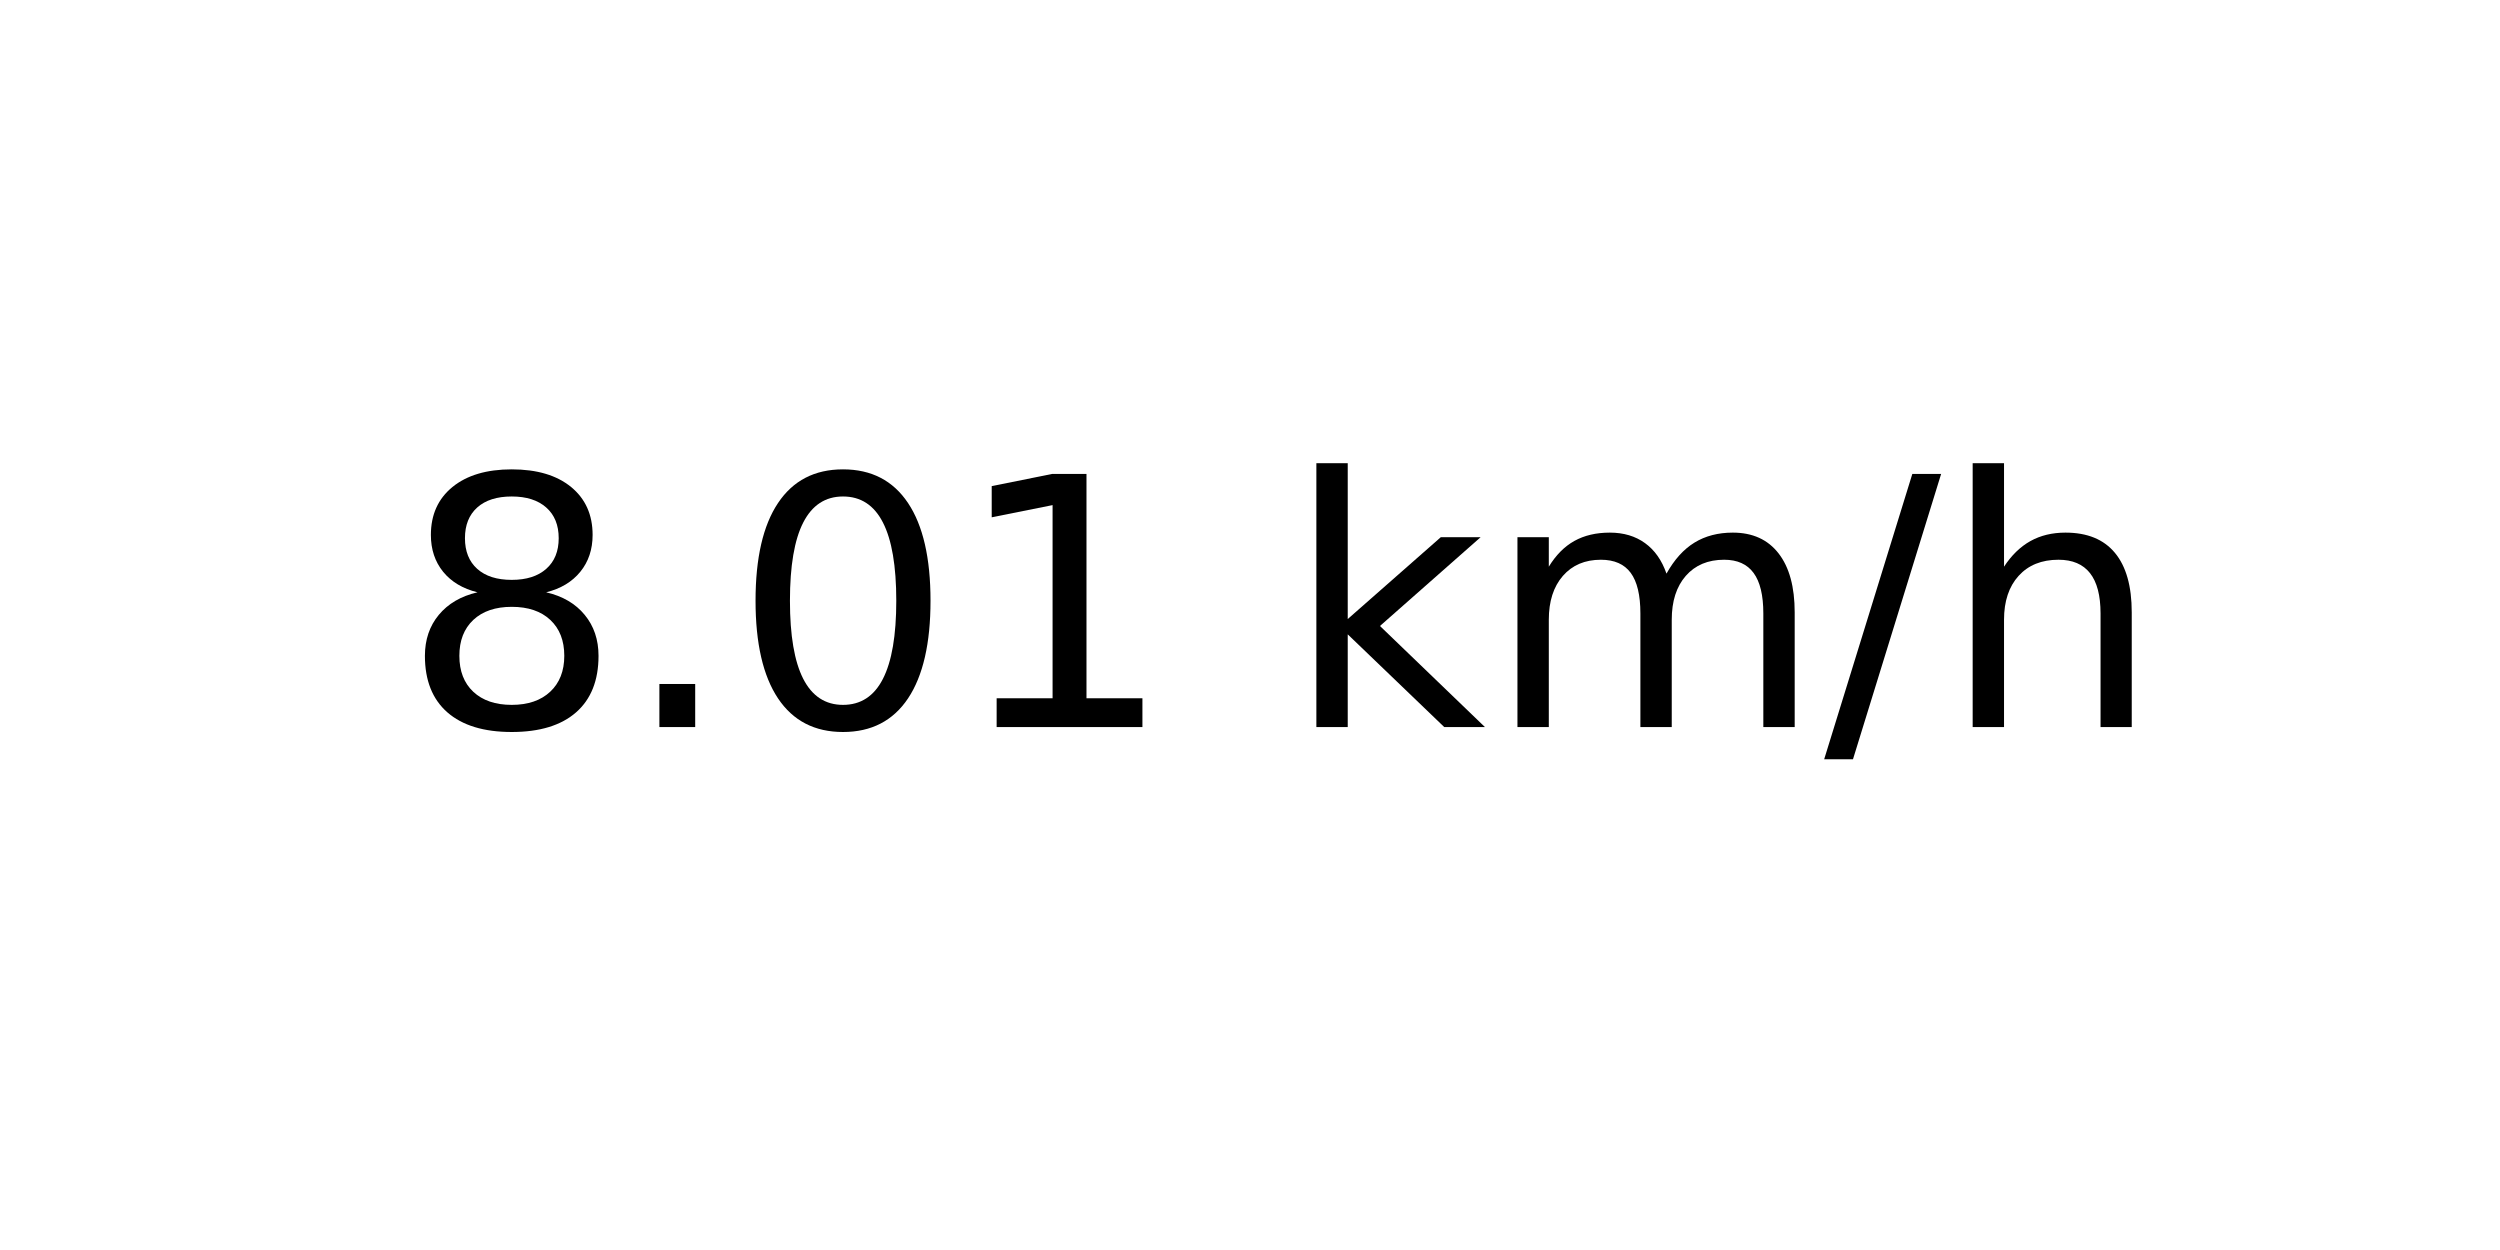
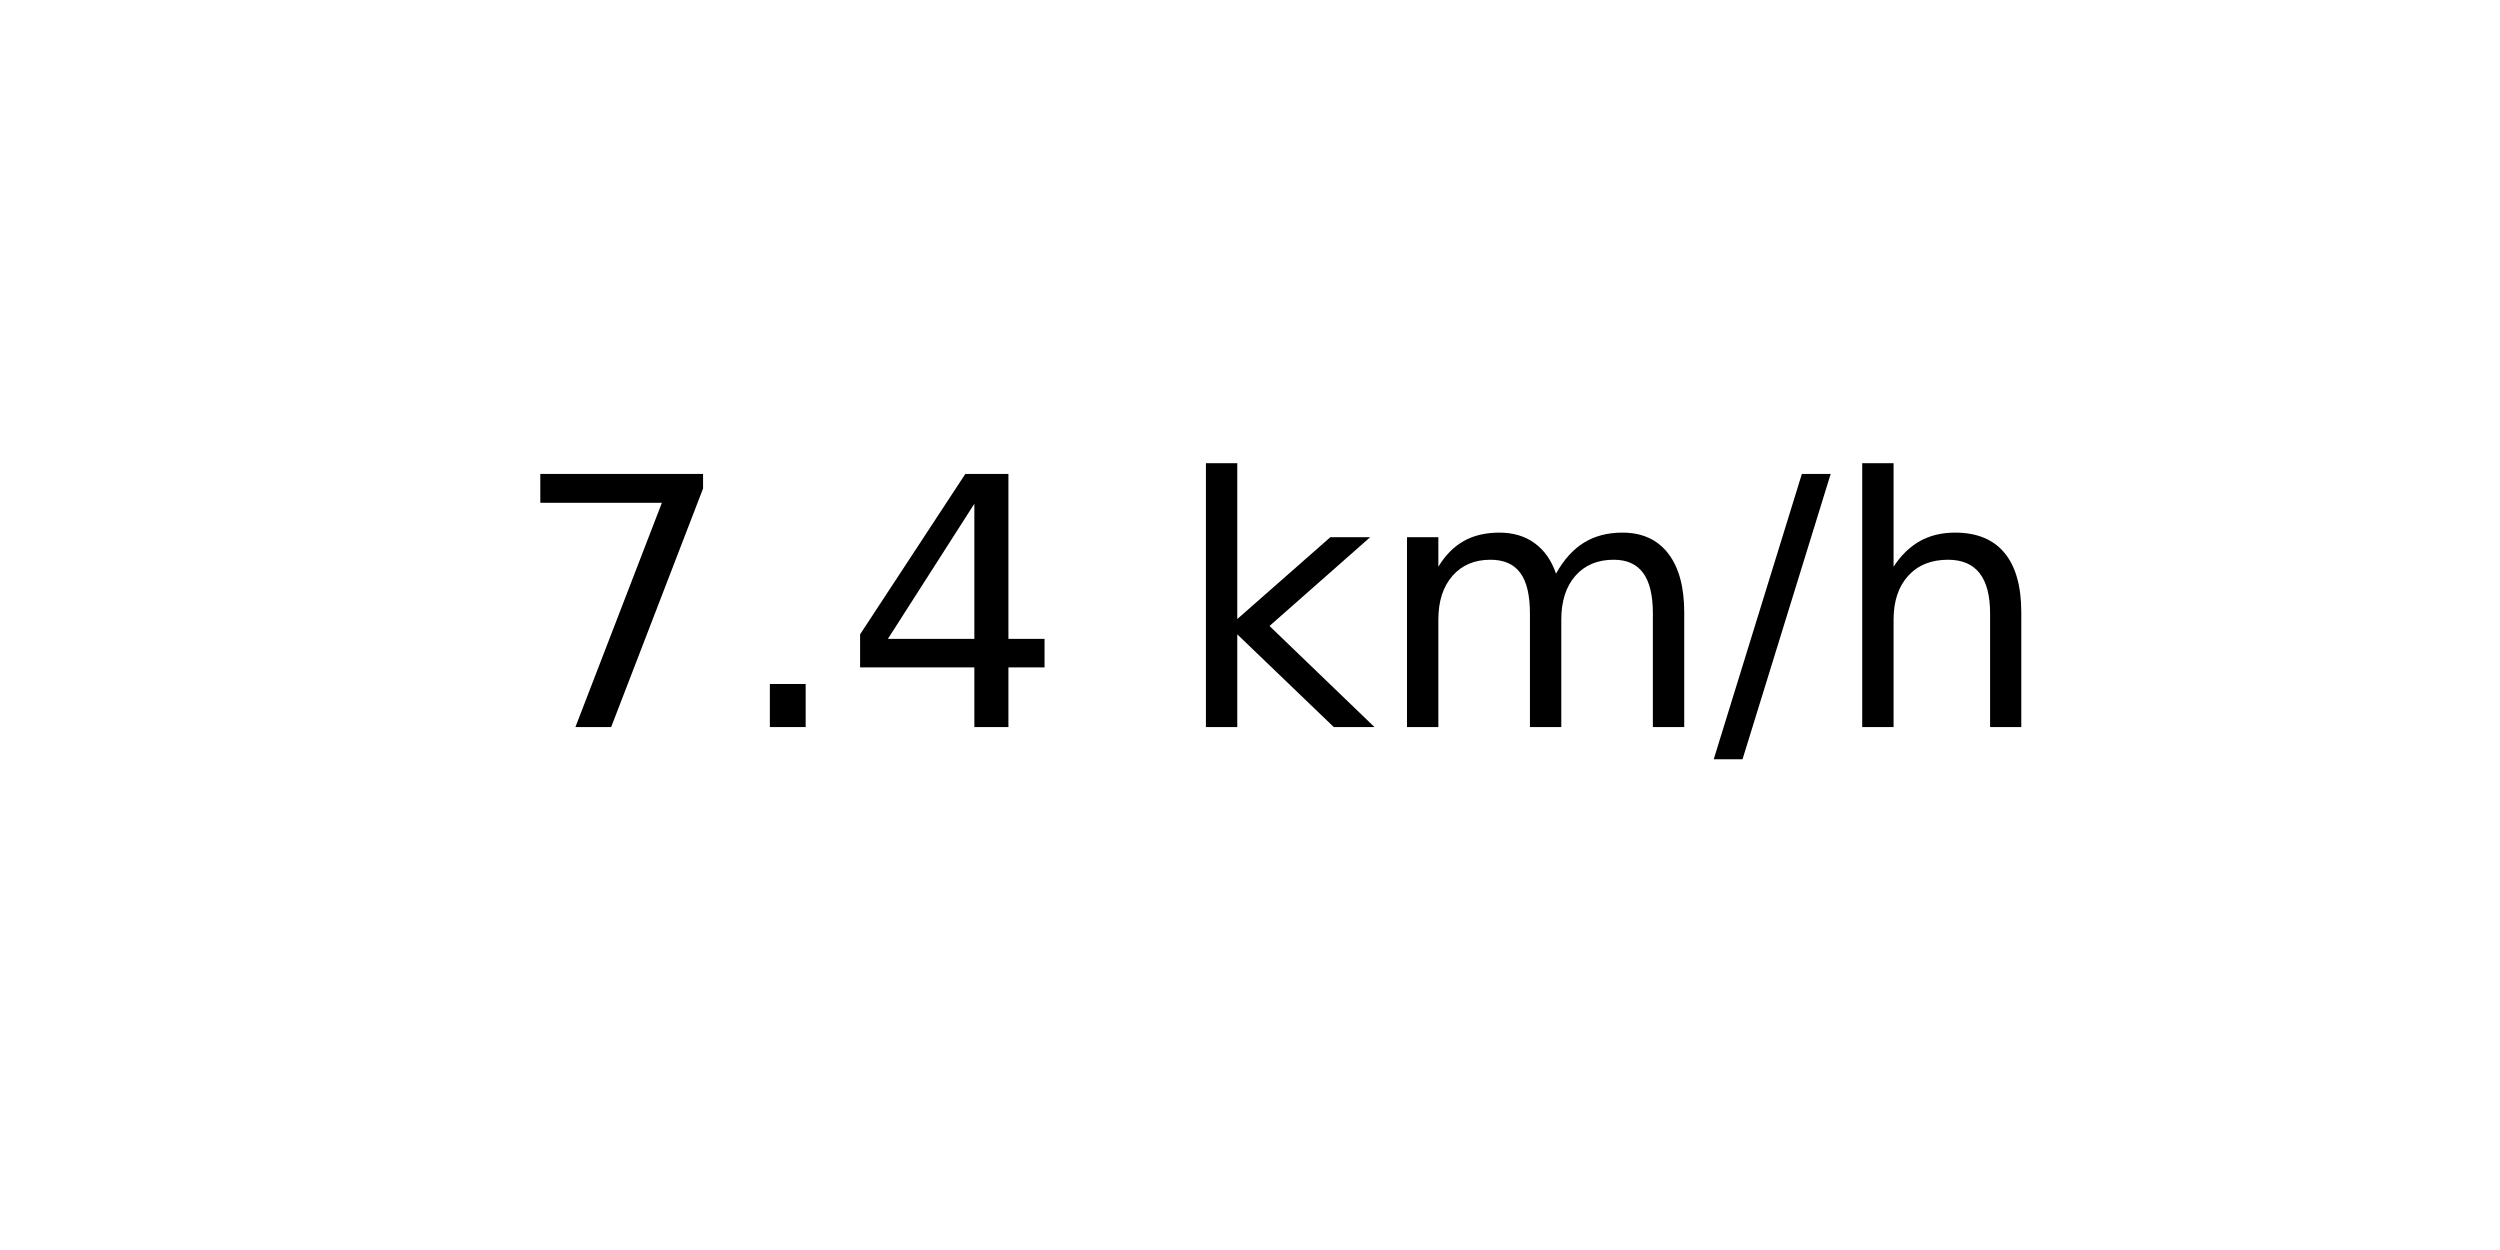
<svg xmlns="http://www.w3.org/2000/svg" xmlns:xlink="http://www.w3.org/1999/xlink" width="72pt" height="36pt" viewBox="0 0 72 36" version="1.1">
  <defs>
    <style type="text/css">*{stroke-linejoin: round; stroke-linecap: butt}</style>
  </defs>
  <g id="figure_1">
    <g id="axes_1">
      <g id="text_1">
-         <g transform="translate(11.55937 20.93937) scale(0.1 -0.1)">
+         <g transform="translate(14.74062 20.93937) scale(0.1 -0.1)">
          <defs>
-             <path id="DejaVuSans-38" d="M 2034 2216  Q 1584 2216 1326 1975  Q 1069 1734 1069 1313  Q 1069 891 1326 650  Q 1584 409 2034 409  Q 2484 409 2743 651  Q 3003 894 3003 1313  Q 3003 1734 2745 1975  Q 2488 2216 2034 2216  z M 1403 2484  Q 997 2584 770 2862  Q 544 3141 544 3541  Q 544 4100 942 4425  Q 1341 4750 2034 4750  Q 2731 4750 3128 4425  Q 3525 4100 3525 3541  Q 3525 3141 3298 2862  Q 3072 2584 2669 2484  Q 3125 2378 3379 2068  Q 3634 1759 3634 1313  Q 3634 634 3220 271  Q 2806 -91 2034 -91  Q 1263 -91 848 271  Q 434 634 434 1313  Q 434 1759 690 2068  Q 947 2378 1403 2484  z M 1172 3481  Q 1172 3119 1398 2916  Q 1625 2713 2034 2713  Q 2441 2713 2670 2916  Q 2900 3119 2900 3481  Q 2900 3844 2670 4047  Q 2441 4250 2034 4250  Q 1625 4250 1398 4047  Q 1172 3844 1172 3481  z " transform="scale(0.015625)" />
+             <path id="DejaVuSans-37" d="M 525 4666  L 3525 4666  L 3525 4397  L 1831 0  L 1172 0  L 2766 4134  L 525 4134  L 525 4666  z " transform="scale(0.015625)" />
            <path id="DejaVuSans-2e" d="M 684 794  L 1344 794  L 1344 0  L 684 0  L 684 794  z " transform="scale(0.015625)" />
-             <path id="DejaVuSans-30" d="M 2034 4250  Q 1547 4250 1301 3770  Q 1056 3291 1056 2328  Q 1056 1369 1301 889  Q 1547 409 2034 409  Q 2525 409 2770 889  Q 3016 1369 3016 2328  Q 3016 3291 2770 3770  Q 2525 4250 2034 4250  z M 2034 4750  Q 2819 4750 3233 4129  Q 3647 3509 3647 2328  Q 3647 1150 3233 529  Q 2819 -91 2034 -91  Q 1250 -91 836 529  Q 422 1150 422 2328  Q 422 3509 836 4129  Q 1250 4750 2034 4750  z " transform="scale(0.015625)" />
-             <path id="DejaVuSans-31" d="M 794 531  L 1825 531  L 1825 4091  L 703 3866  L 703 4441  L 1819 4666  L 2450 4666  L 2450 531  L 3481 531  L 3481 0  L 794 0  L 794 531  z " transform="scale(0.015625)" />
+             <path id="DejaVuSans-34" d="M 2419 4116  L 825 1625  L 2419 1625  L 2419 4116  z M 2253 4666  L 3047 4666  L 3047 1625  L 3713 1625  L 3713 1100  L 3047 1100  L 3047 0  L 2419 0  L 2419 1100  L 313 1100  L 313 1709  L 2253 4666  z " transform="scale(0.015625)" />
            <path id="DejaVuSans-20" transform="scale(0.015625)" />
            <path id="DejaVuSans-6b" d="M 581 4863  L 1159 4863  L 1159 1991  L 2875 3500  L 3609 3500  L 1753 1863  L 3688 0  L 2938 0  L 1159 1709  L 1159 0  L 581 0  L 581 4863  z " transform="scale(0.015625)" />
            <path id="DejaVuSans-6d" d="M 3328 2828  Q 3544 3216 3844 3400  Q 4144 3584 4550 3584  Q 5097 3584 5394 3201  Q 5691 2819 5691 2113  L 5691 0  L 5113 0  L 5113 2094  Q 5113 2597 4934 2840  Q 4756 3084 4391 3084  Q 3944 3084 3684 2787  Q 3425 2491 3425 1978  L 3425 0  L 2847 0  L 2847 2094  Q 2847 2600 2669 2842  Q 2491 3084 2119 3084  Q 1678 3084 1418 2786  Q 1159 2488 1159 1978  L 1159 0  L 581 0  L 581 3500  L 1159 3500  L 1159 2956  Q 1356 3278 1631 3431  Q 1906 3584 2284 3584  Q 2666 3584 2933 3390  Q 3200 3197 3328 2828  z " transform="scale(0.015625)" />
            <path id="DejaVuSans-2f" d="M 1625 4666  L 2156 4666  L 531 -594  L 0 -594  L 1625 4666  z " transform="scale(0.015625)" />
            <path id="DejaVuSans-68" d="M 3513 2113  L 3513 0  L 2938 0  L 2938 2094  Q 2938 2591 2744 2837  Q 2550 3084 2163 3084  Q 1697 3084 1428 2787  Q 1159 2491 1159 1978  L 1159 0  L 581 0  L 581 4863  L 1159 4863  L 1159 2956  Q 1366 3272 1645 3428  Q 1925 3584 2291 3584  Q 2894 3584 3203 3211  Q 3513 2838 3513 2113  z " transform="scale(0.015625)" />
          </defs>
-           <use xlink:href="#DejaVuSans-38" />
+           <use xlink:href="#DejaVuSans-37" />
          <use xlink:href="#DejaVuSans-2e" x="63.623" />
-           <use xlink:href="#DejaVuSans-30" x="95.41" />
-           <use xlink:href="#DejaVuSans-31" x="159.033" />
-           <use xlink:href="#DejaVuSans-20" x="222.656" />
-           <use xlink:href="#DejaVuSans-6b" x="254.443" />
-           <use xlink:href="#DejaVuSans-6d" x="312.354" />
-           <use xlink:href="#DejaVuSans-2f" x="409.766" />
-           <use xlink:href="#DejaVuSans-68" x="443.457" />
+           <use xlink:href="#DejaVuSans-34" x="95.41" />
+           <use xlink:href="#DejaVuSans-20" x="159.033" />
+           <use xlink:href="#DejaVuSans-6b" x="190.82" />
+           <use xlink:href="#DejaVuSans-6d" x="248.73" />
+           <use xlink:href="#DejaVuSans-2f" x="346.143" />
+           <use xlink:href="#DejaVuSans-68" x="379.834" />
        </g>
      </g>
    </g>
  </g>
</svg>
